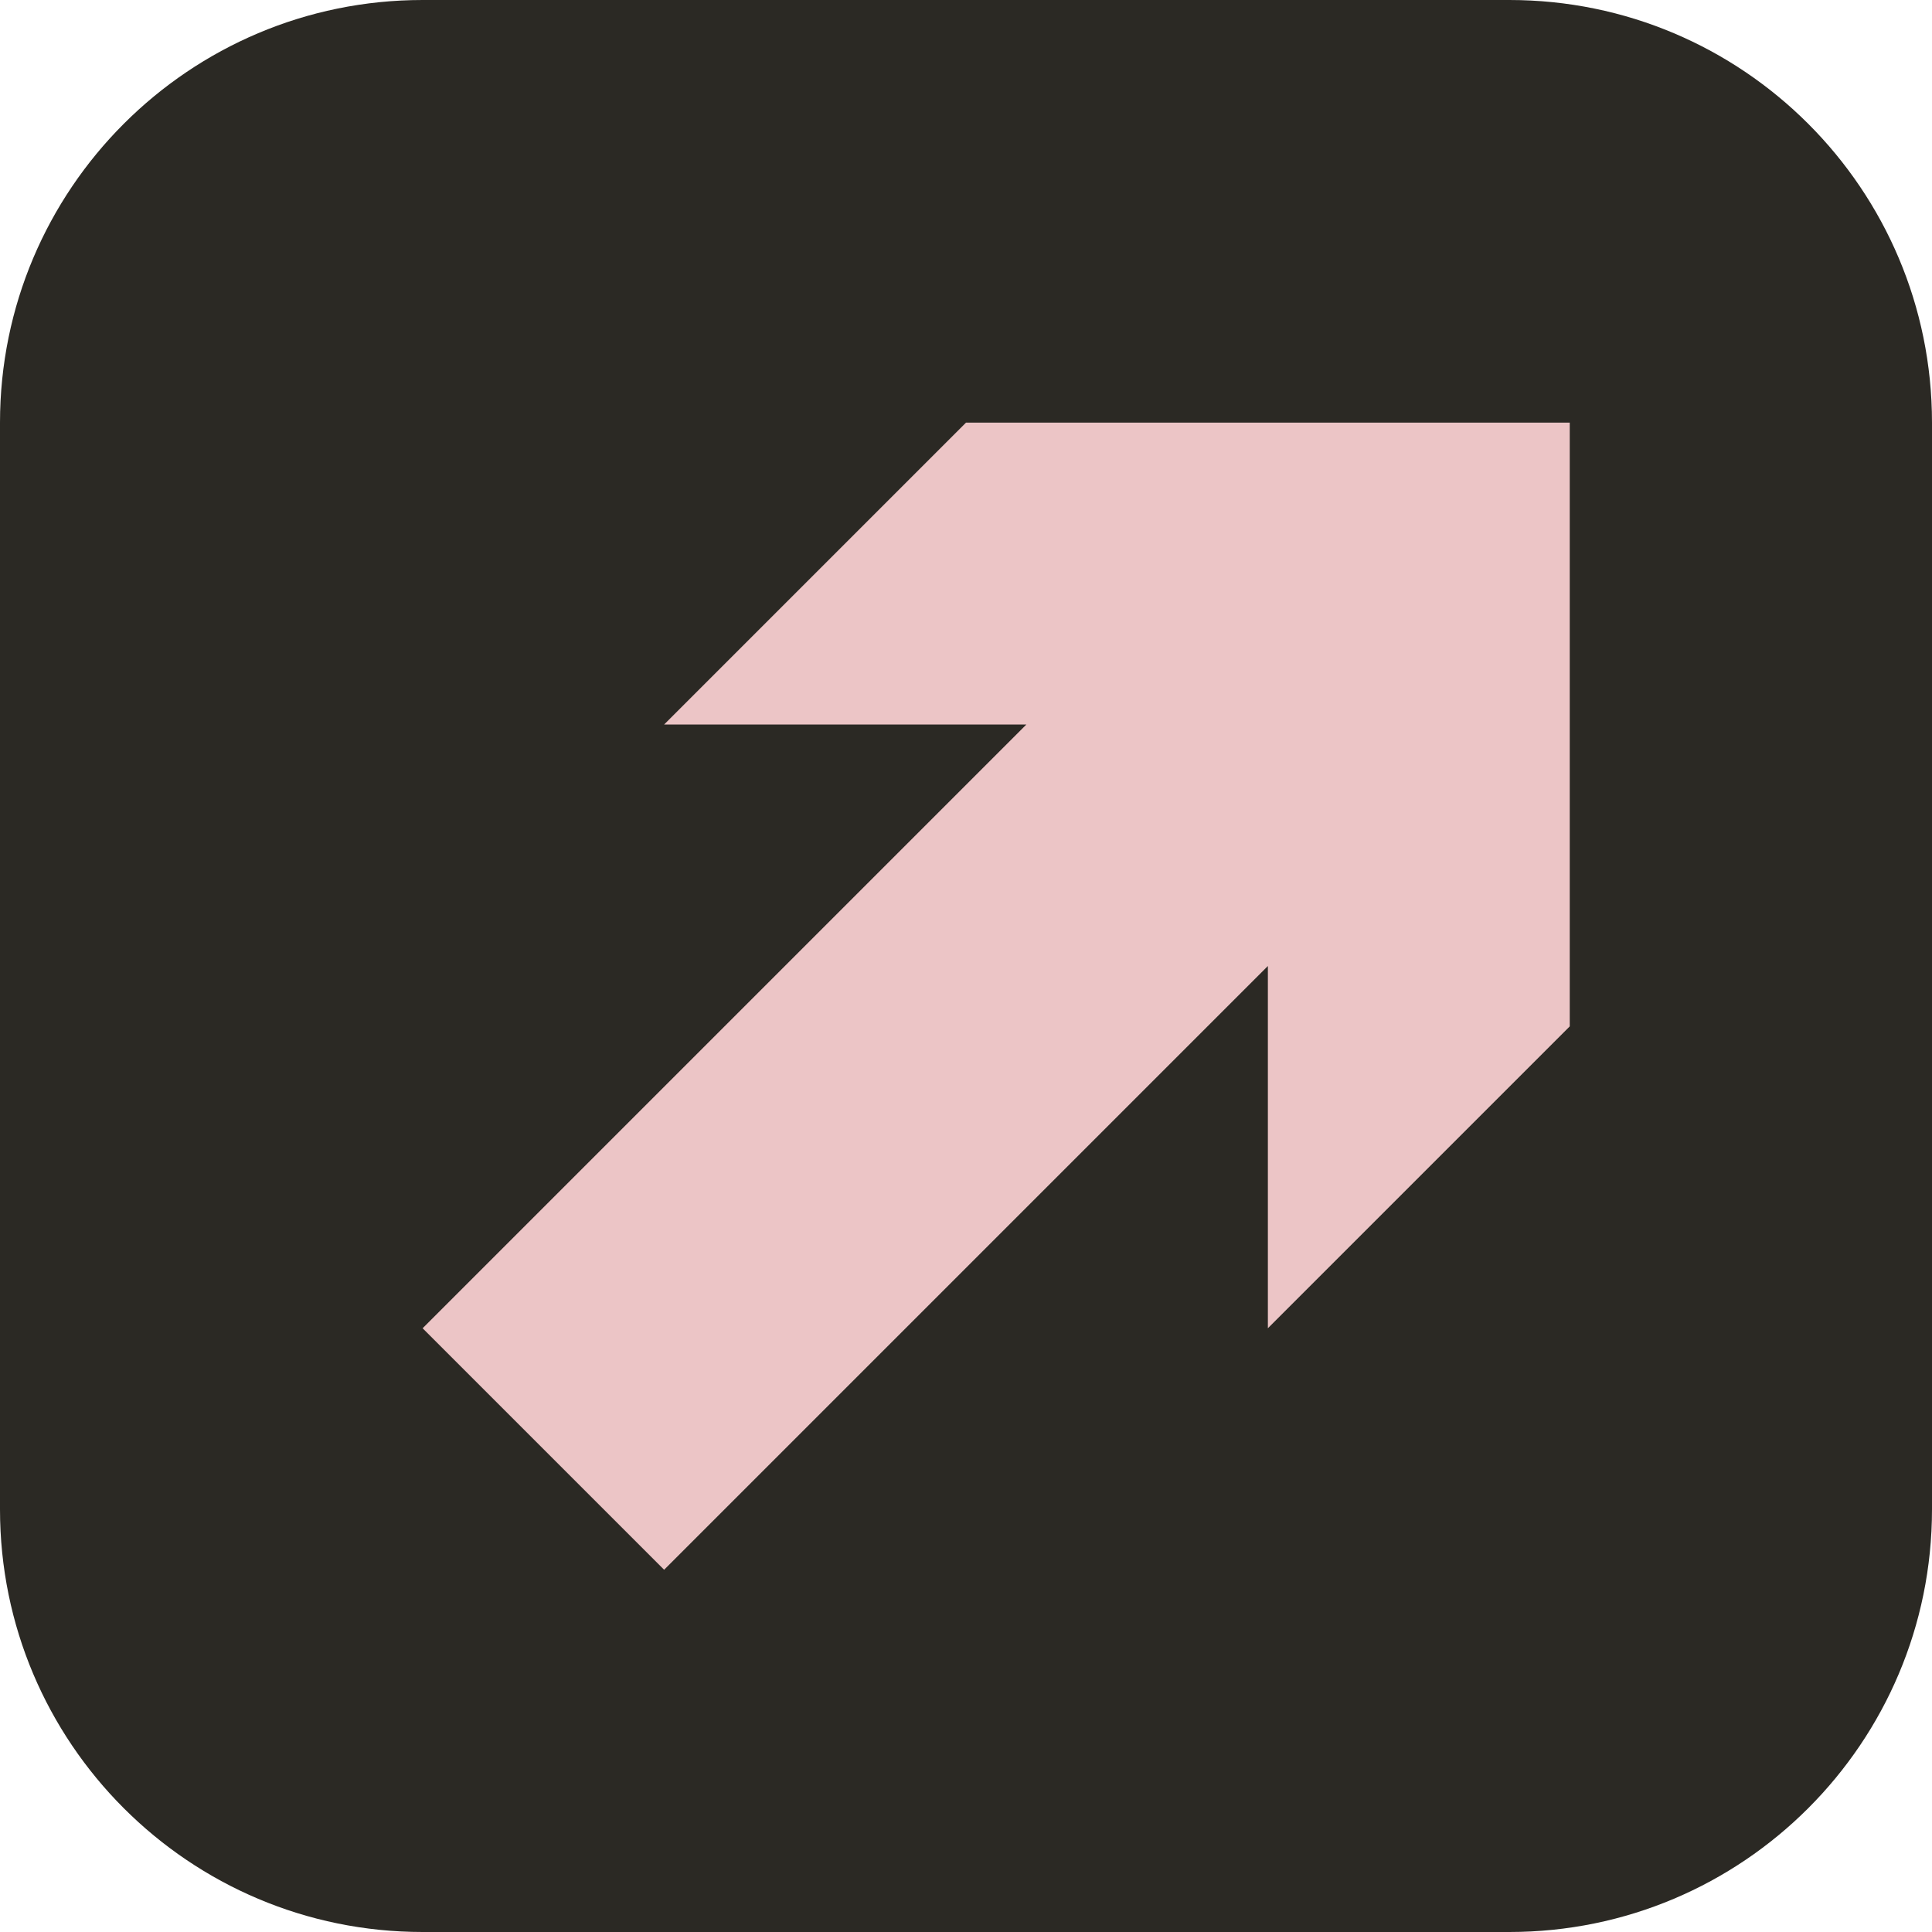
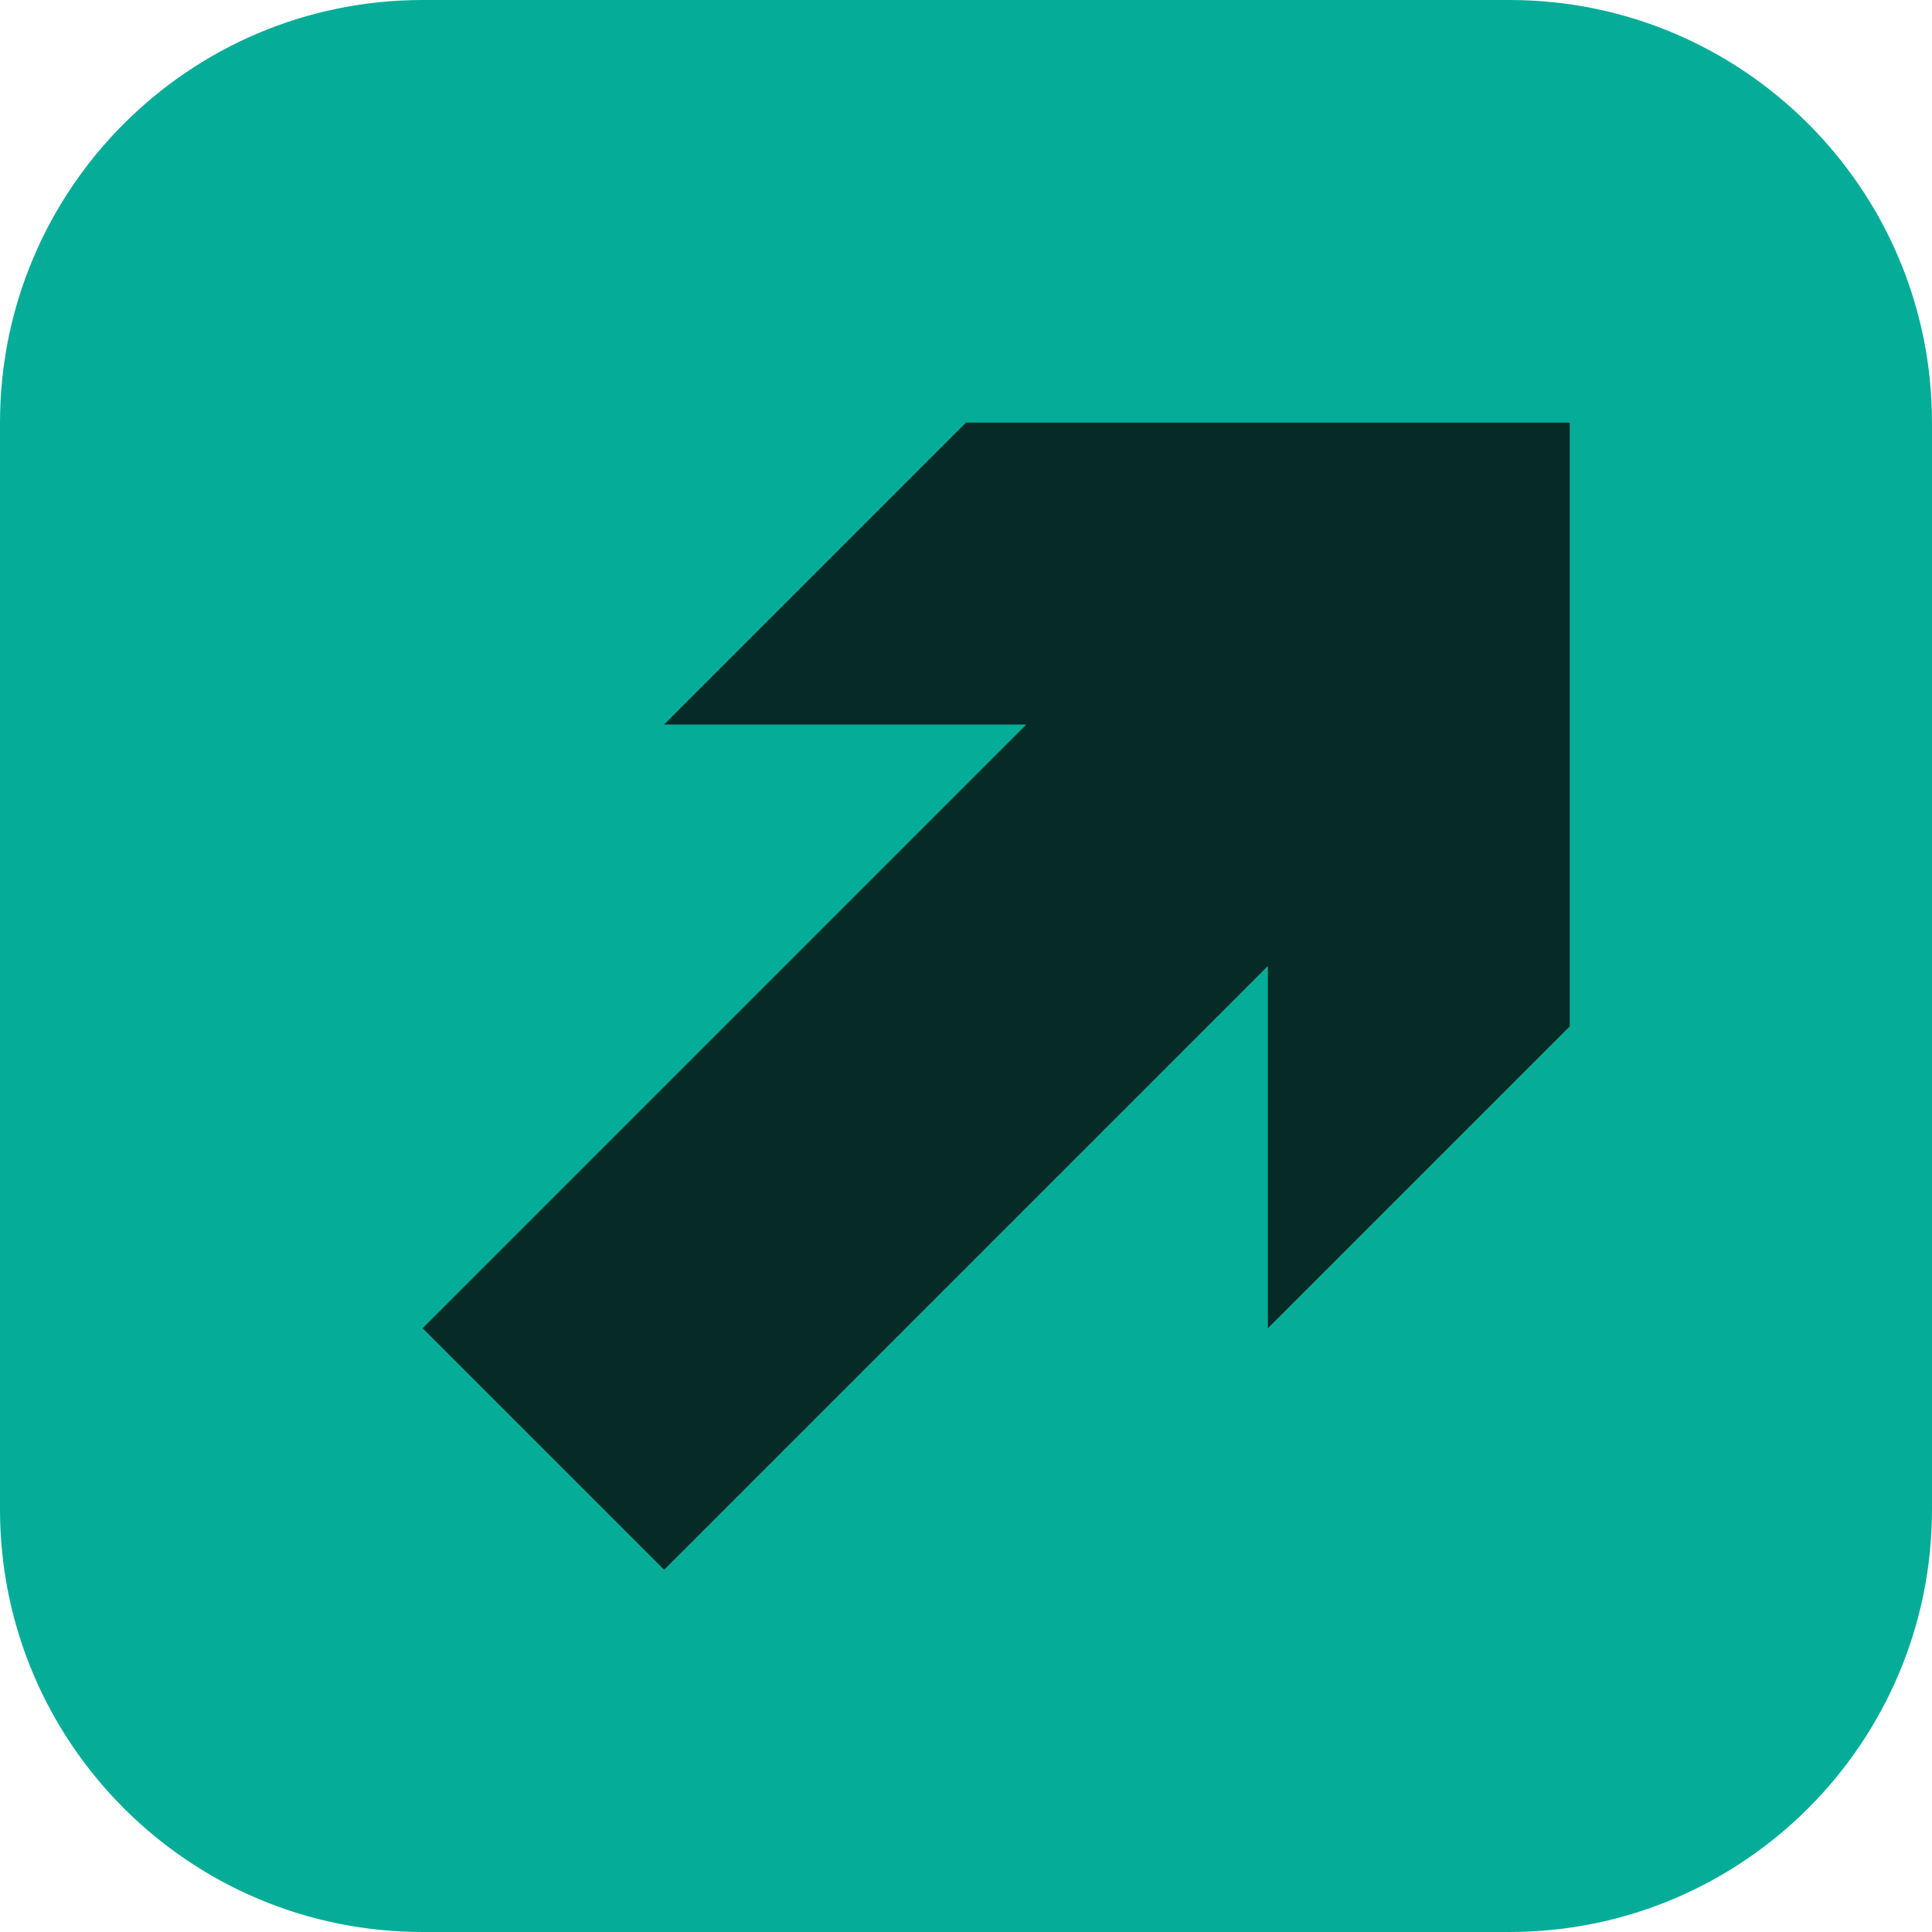
<svg xmlns="http://www.w3.org/2000/svg" viewBox="0 0 64 64">
-   <rect width="64" height="64" rx="14" fill="#2B2924" />
-   <path d="m14 44 20-20H22l10-10h20v20L42 44V32L22 52Z" fill="#ECC5C6" />
+   <rect width="64" height="64" rx="14" fill="#05AD98" />
+   <path d="m14 44 20-20H22l10-10h20v20L42 44V32L22 52Z" fill="#062A25" />
</svg>
